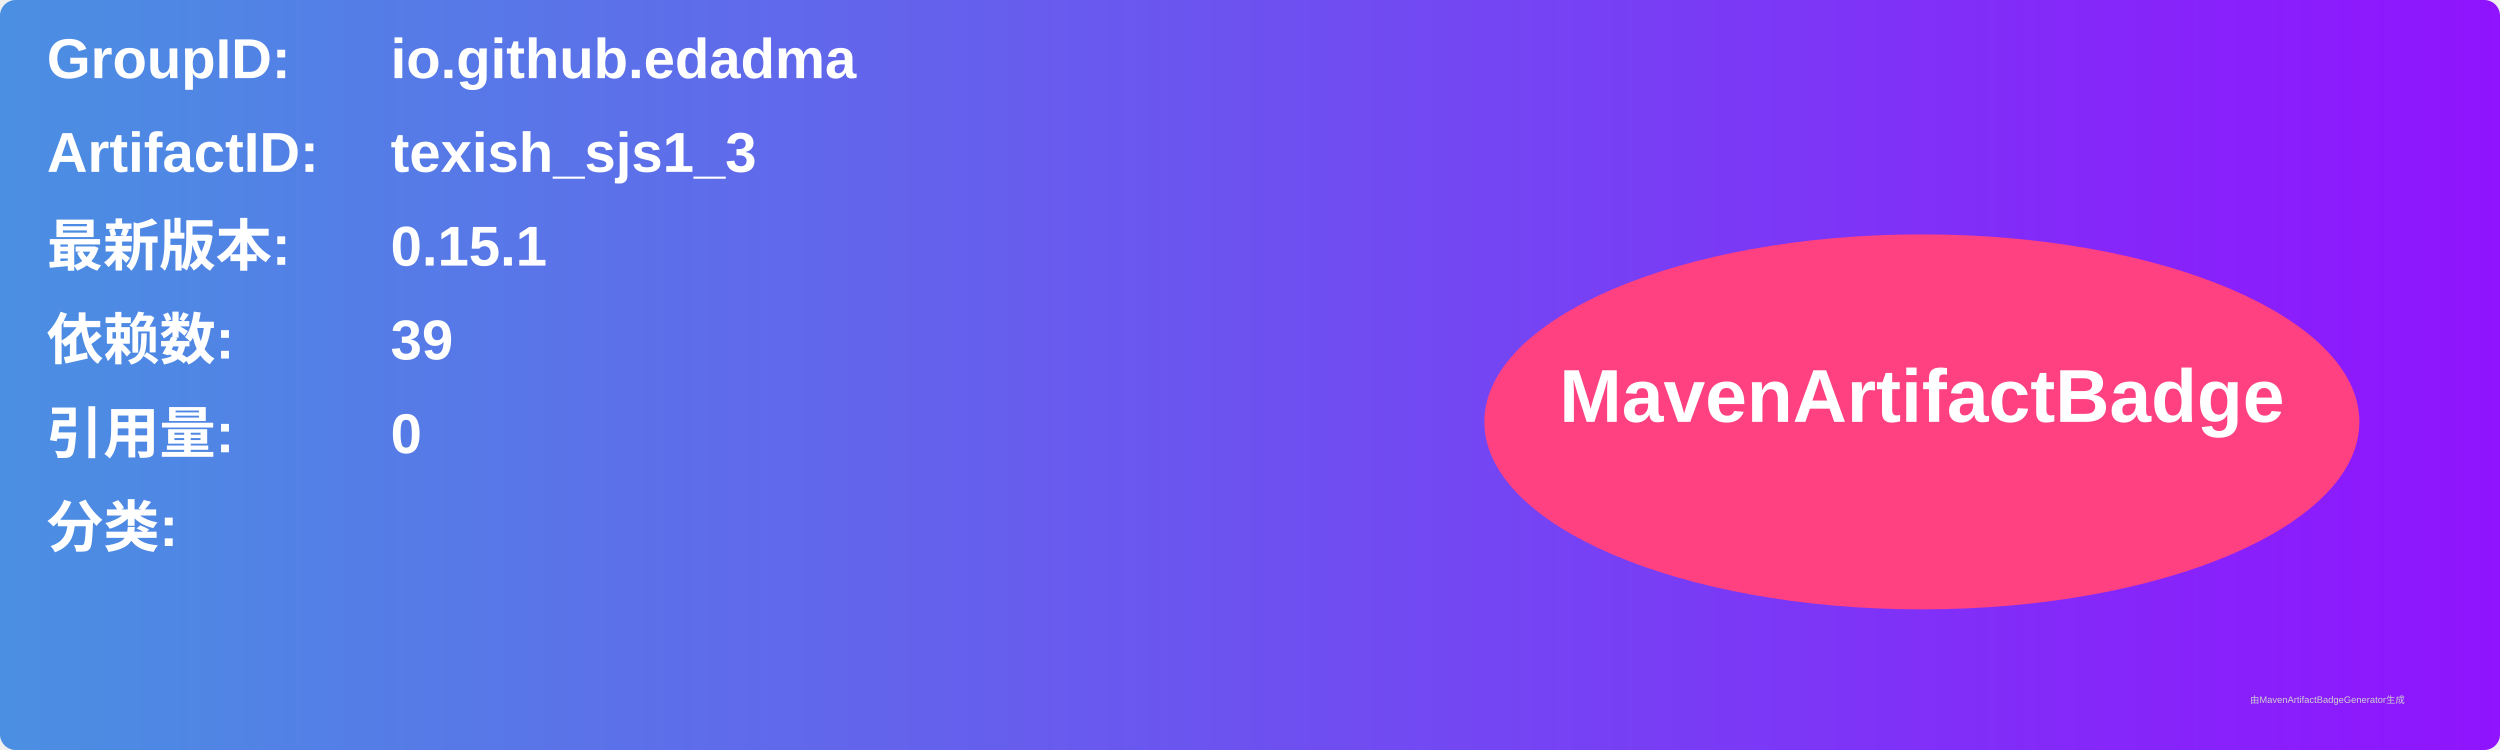
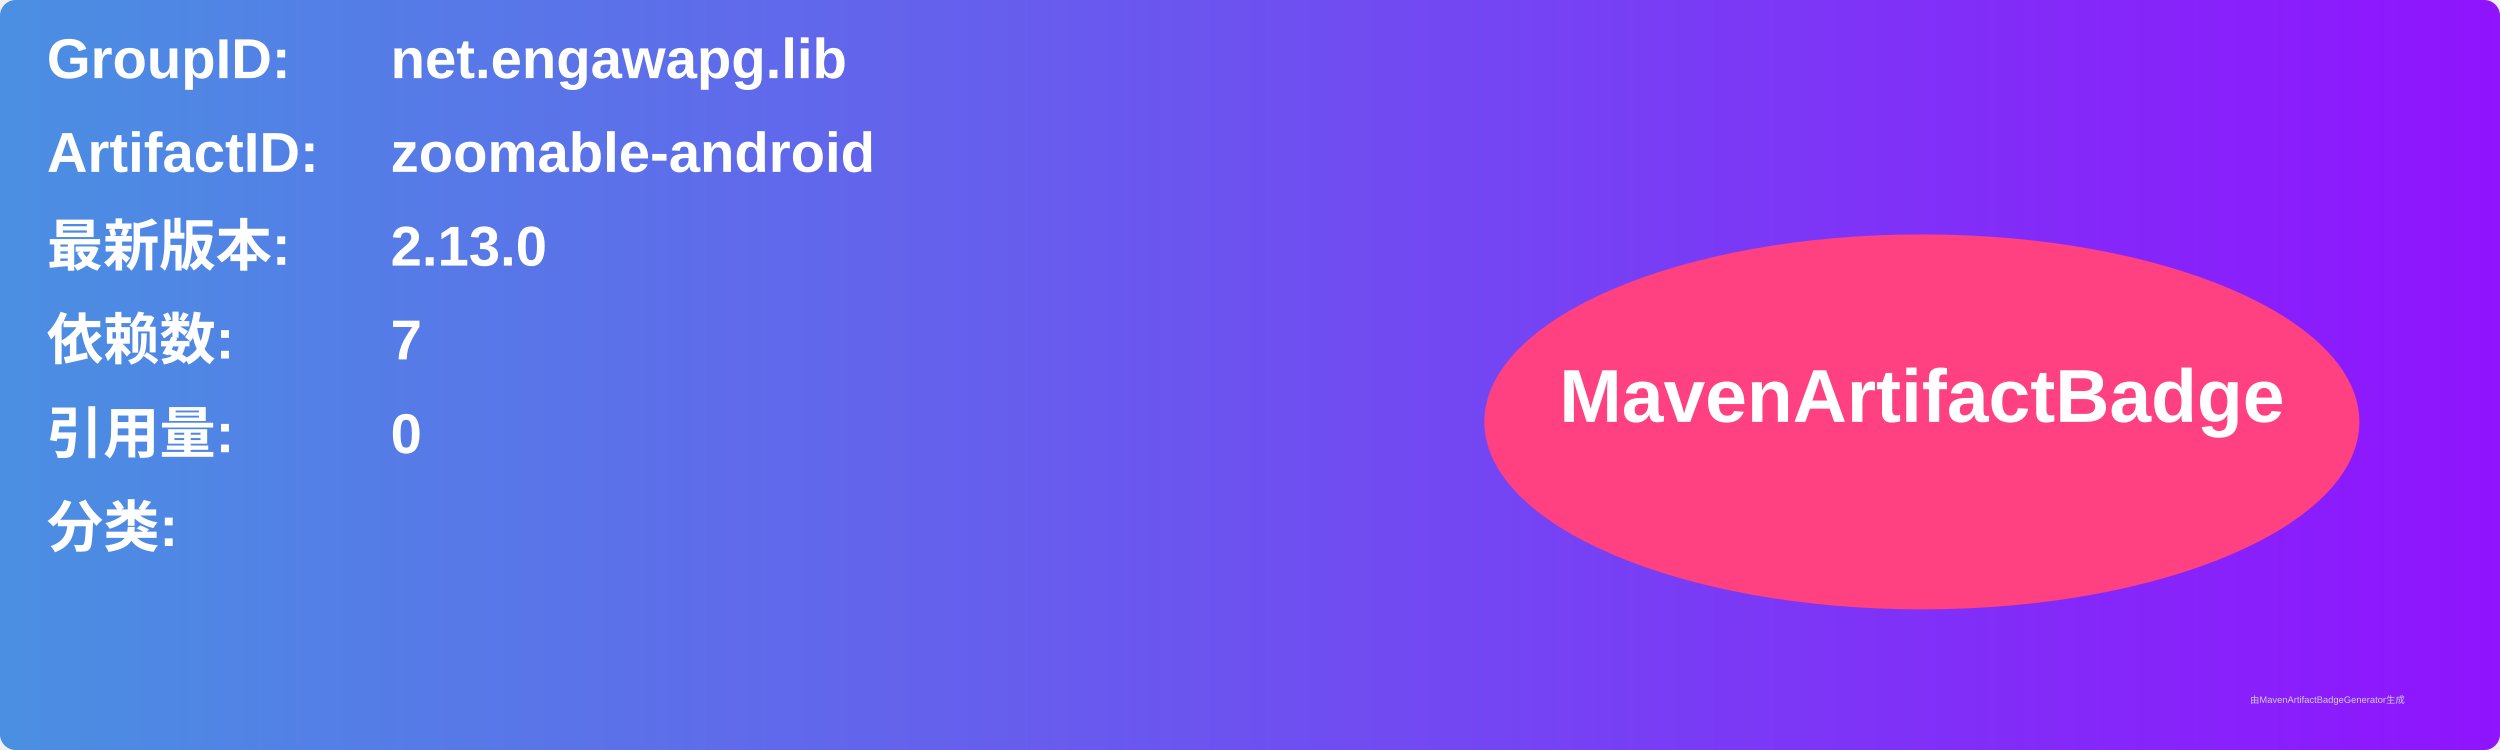
<svg xmlns="http://www.w3.org/2000/svg" width="800" height="240" viewBox="0 0 800 240">
  <linearGradient id="grad" x1="0%" y1="0%" x2="100%" y2="0%">
    <stop offset="0%" stop-color="#4a90e2" />
    <stop offset="100%" stop-color="#9013fe" />
  </linearGradient>
  <rect width="100%" height="100%" rx="5" ry="5" fill="url(#grad)" />
  <g transform="translate(15, 15)">
    <text x="0" y="10" font-family="Arial" font-size="18" fill="white" font-weight="bold" width="260">GroupID:</text>
-     <text x="110" y="10" font-family="Arial" font-size="18" fill="white" font-weight="bold" width="460">io.github.edadma</text>
+     <text x="110" y="10" font-family="Arial" font-size="18" fill="white" font-weight="bold" width="460">net.engawapg.lib</text>
    <text x="0" y="40" font-family="Arial" font-size="18" fill="white" font-weight="bold" width="260">ArtifactID:</text>
-     <text x="110" y="40" font-family="Arial" font-size="18" fill="white" font-weight="bold" width="460">texish_sjs1_3</text>
+     <text x="110" y="40" font-family="Arial" font-size="18" fill="white" font-weight="bold" width="460">zoomable-android</text>
    <text x="0" y="70" font-family="Arial" font-size="18" fill="white" font-weight="bold">最新版本:</text>
    <text x="110" y="70" font-family="Arial" font-size="18" fill="white" font-weight="bold">
-       <tspan font-weight="bold">0.15.1</tspan>
+       <tspan font-weight="bold">2.13.0</tspan>
    </text>
    <text x="0" y="100" font-family="Arial" font-size="18" fill="white" font-weight="bold">依赖数: </text>
    <text x="110" y="100" font-family="Arial" font-size="18" fill="white">
-       <tspan font-weight="bold">39</tspan>
+       <tspan font-weight="bold">7</tspan>
    </text>
    <text x="0" y="130" font-family="Arial" font-size="18" fill="white" font-weight="bold">引用量: </text>
    <text x="110" y="130" font-family="Arial" font-size="18" fill="white">
      <tspan font-weight="bold">0</tspan>
    </text>
    <text x="0" y="160" font-family="Arial" font-size="18" fill="white" font-weight="bold">分类:</text>
    <text x="10" y="190" font-family="Arial" font-size="10" fill="white">
      <tspan font-weight="bold" />
    </text>
    <ellipse cx="600" cy="120" rx="140" ry="60" fill="#ff4081" />
    <text x="600" y="120" text-anchor="middle" font-family="Arial" font-size="24" fill="white" font-weight="bold">MavenArtifactBadge</text>
  </g>
  <text x="720" y="225" font-family="Arial" font-size="3" fill="#d0d0d0">由MavenArtifactBadgeGenerator生成</text>
</svg>
